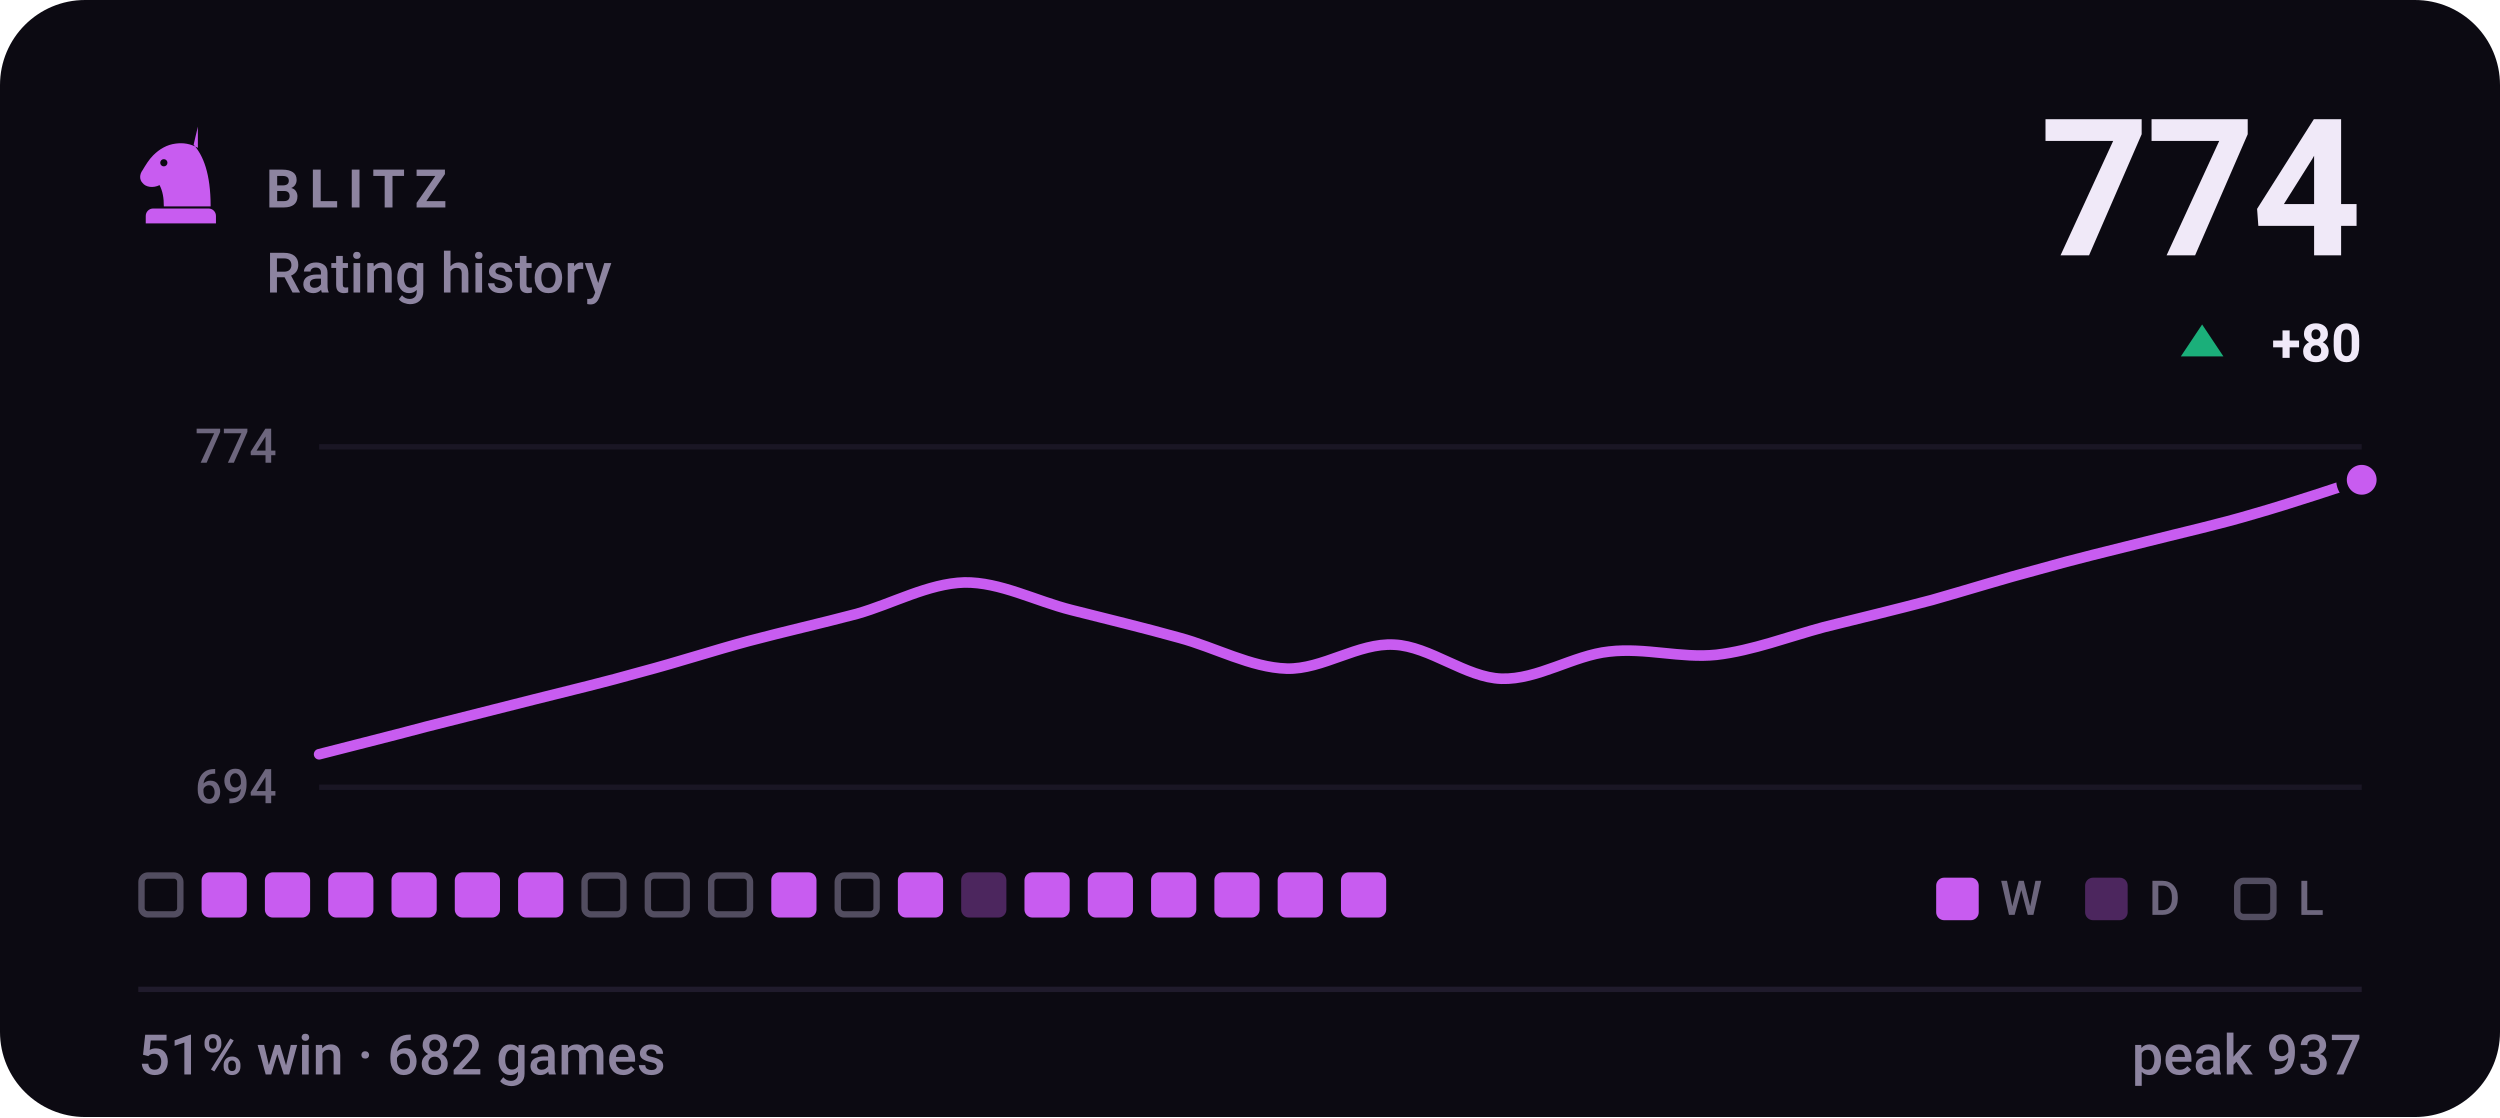
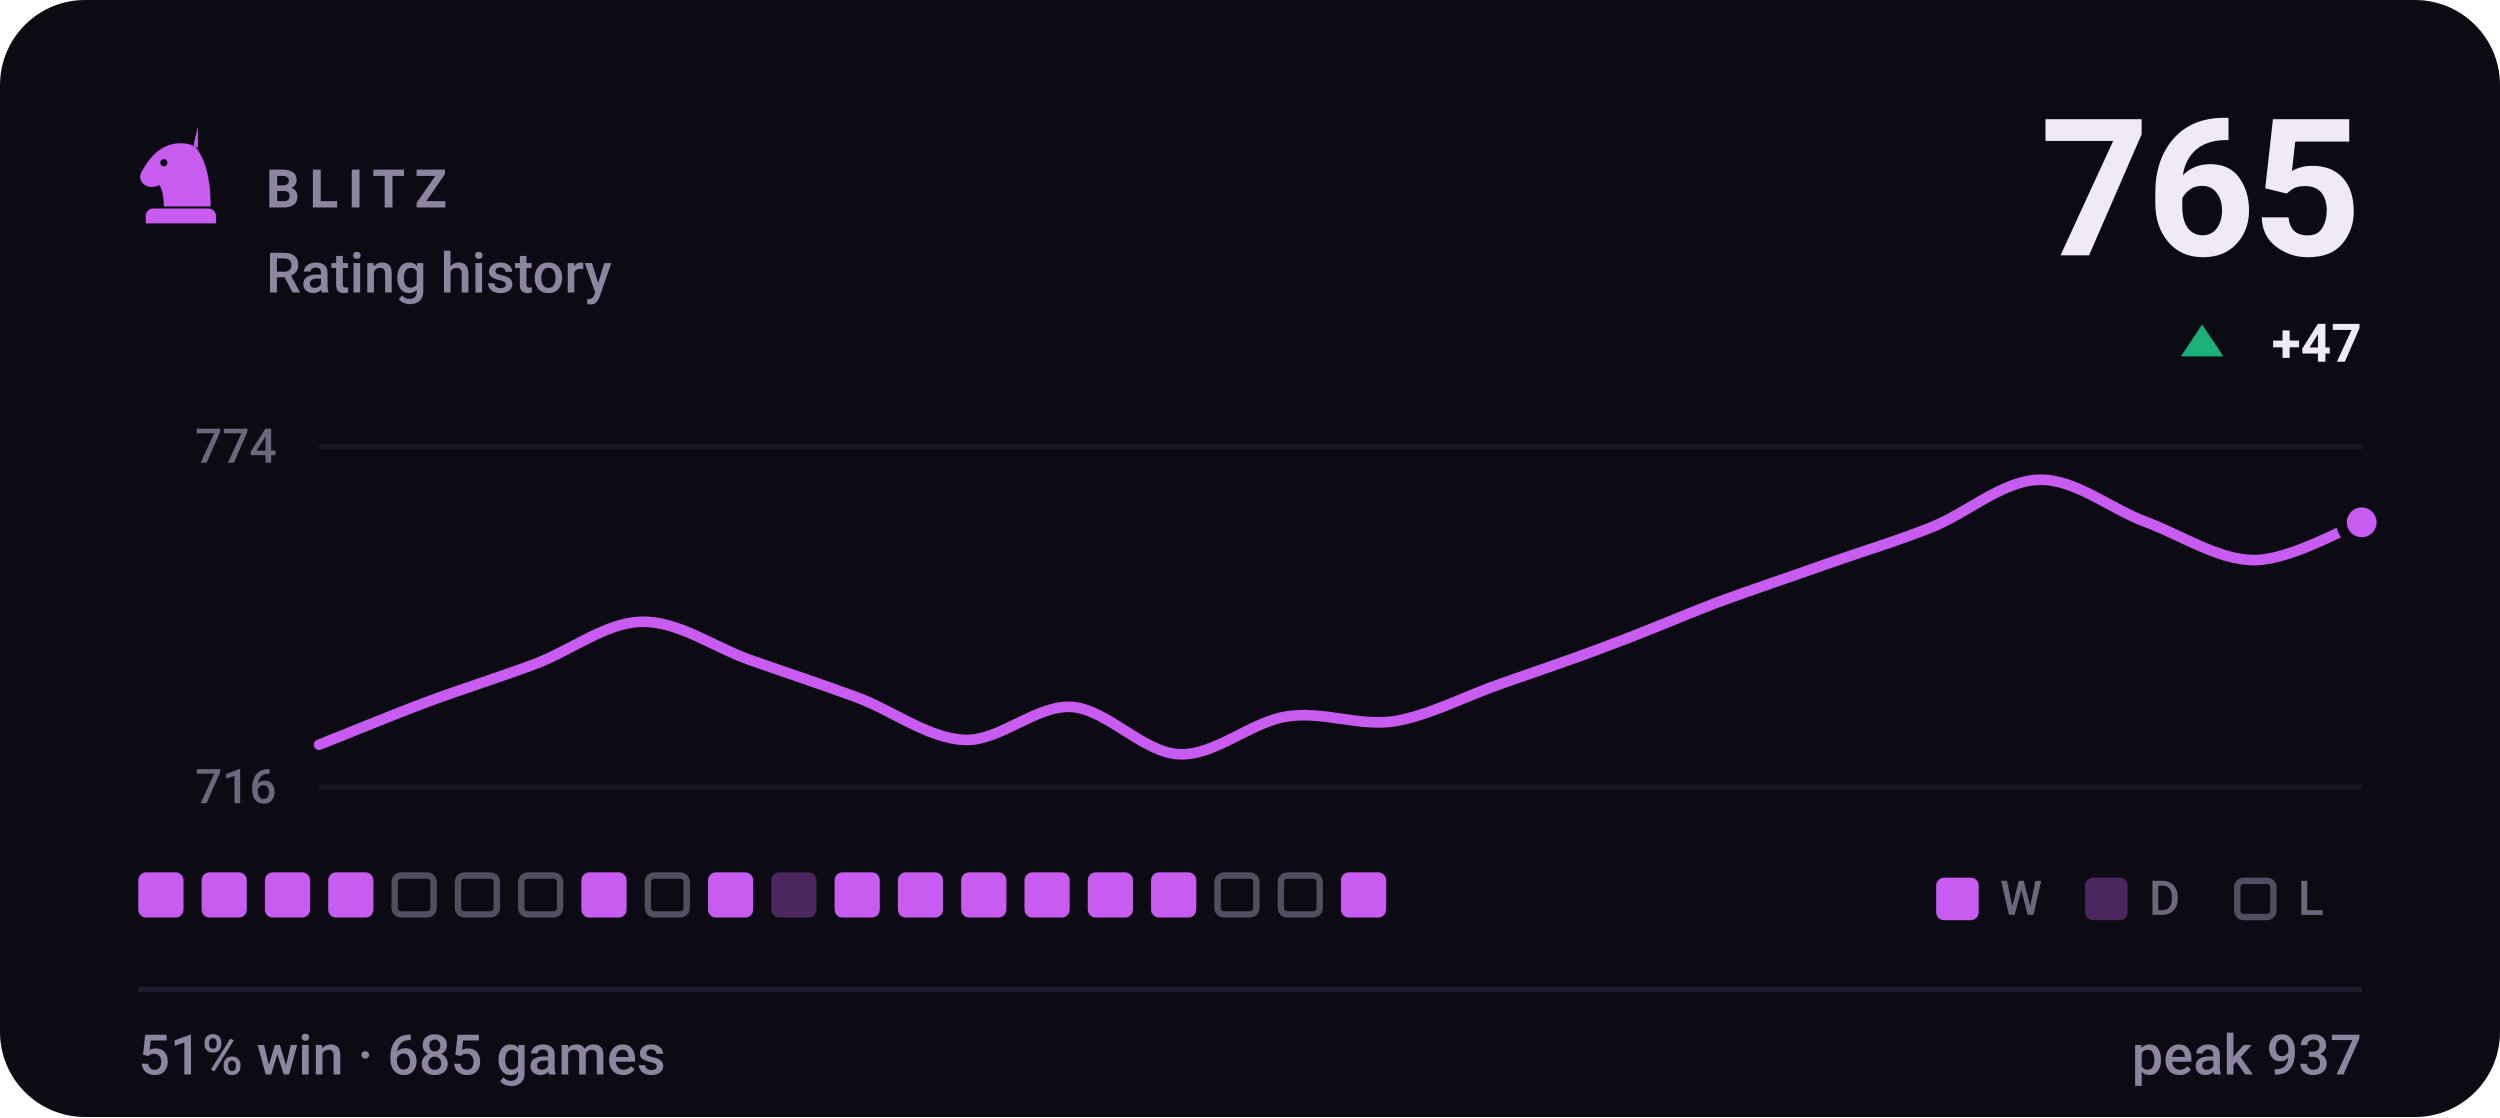
- <svg xmlns="http://www.w3.org/2000/svg" viewBox="0 0 470 210" width="470" height="210" role="img" aria-label="BLITZ rating history, currently 774, 51% win rate over 682 games">
+ <svg xmlns="http://www.w3.org/2000/svg" viewBox="0 0 470 210" width="470" height="210" role="img" aria-label="BLITZ rating history, currently 765, 51% win rate over 685 games">
  <style>svg{font-family:-apple-system,BlinkMacSystemFont,'Segoe UI',Roboto,'Helvetica Neue',Arial,sans-serif}text{fill:#f0e9f8;white-space:pre}.bg{fill:#0c0a12}.acc{fill:#c85cf0}.win{fill:#1baf7a}.draw{fill:#8b8f96}.loss{fill:#d03b3b}.lbl{font-size:10px;font-weight:600;letter-spacing:.18em;fill:#8d84a0}.cap{font-size:10.5px;font-weight:500;fill:#8d84a0}.num{font-family:-apple-system,BlinkMacSystemFont,'Segoe UI',Roboto,'Helvetica Neue',Arial,sans-serif;font-weight:700;letter-spacing:-.02em}.tick{font-size:9px;font-weight:500;fill:#8d84a0;opacity:.75}.dl{font-size:10px;font-weight:600}.rule{stroke:#201b2c;stroke-width:1;fill:none}.grid{stroke:#201b2c;stroke-width:1;fill:none;opacity:.7}.ln{fill:none;stroke:#c85cf0;stroke-width:2;stroke-linecap:round;stroke-linejoin:round}.ring{stroke:#0c0a12;stroke-width:2}.hollow{fill:none;stroke-width:1.5}.sq{fill:#f0e9f8;opacity:.035}</style>
  <rect class="bg" width="470" height="210" rx="16" />
  <g class="acc" transform="translate(24.0,22.8) scale(0.2)">
    <path fill-rule="evenodd" d="M66 5l-4 17c9 10 16 27 16 58H34c0-8-1-14-4-20-6 3-13 2-16-2-3-3-3-8 0-12 3-5 6-10 10-14 6-6 13-10 21-11 7-1 14 0 21 4zM37.4 39a3.4 3.4 0 1 0-6.8 0 3.4 3.4 0 1 0 6.8 0zM24 82h52c3.9 0 7 3.1 7 7v7H17v-7c0-3.9 3.1-7 7-7z" />
  </g>
  <text class="lbl" x="50" y="39">BLITZ</text>
  <text class="cap" x="50" y="55">Rating history</text>
-   <text class="num" x="444" y="48" text-anchor="end" style="font-size:36px">774</text>
+   <text class="num" x="444" y="48" text-anchor="end" style="font-size:36px">765</text>
  <path fill="#1baf7a" d="M414 61L418 67H410Z" />
-   <text class="dl" x="444" y="68" text-anchor="end" fill="#1baf7a">+80</text>
+   <text class="dl" x="444" y="68" text-anchor="end" fill="#1baf7a">+47</text>
  <line class="grid" x1="60" y1="84" x2="444" y2="84" />
  <line class="grid" x1="60" y1="148" x2="444" y2="148" />
  <text class="tick" x="52" y="87" text-anchor="end">774</text>
-   <text class="tick" x="52" y="151" text-anchor="end">694</text>
-   <path class="ln" d="M60.0 141.8C63.4 140.9 73.5 138.4 80.2 136.6C86.9 134.9 93.7 133.2 100.4 131.5C107.2 129.8 113.9 128.2 120.6 126.3C127.4 124.5 134.1 122.3 140.8 120.5C147.6 118.7 154.3 117.2 161.1 115.4C167.8 113.5 174.5 109.7 181.3 109.5C188.0 109.4 194.7 113.0 201.5 114.7C208.2 116.4 214.9 118.0 221.7 119.9C228.4 121.7 235.2 125.5 241.9 125.7C248.6 125.9 255.4 120.8 262.1 121.2C268.8 121.5 275.6 127.4 282.3 127.6C289.1 127.8 295.8 123.2 302.5 122.5C309.3 121.7 316.0 123.8 322.7 123.1C329.5 122.3 336.2 119.7 342.9 117.9C349.7 116.2 356.4 114.6 363.2 112.8C369.9 110.9 376.6 108.8 383.4 107.0C390.1 105.1 396.8 103.5 403.6 101.8C410.3 100.1 417.1 98.6 423.8 96.6C430.5 94.7 440.6 91.3 444.0 90.2" />
-   <circle class="acc ring" cx="444.0" cy="90.2" r="3.8" />
-   <rect x="26.6" y="164.6" width="7.3" height="7.3" rx="1.2" fill="none" stroke="#8d84a0" stroke-width="1.2" opacity=".55" />
+   <text class="tick" x="52" y="151" text-anchor="end">716</text>
+   <path class="ln" d="M60.0 140.0C63.4 138.7 73.5 134.5 80.2 132.0C86.9 129.5 93.7 127.4 100.4 124.9C107.2 122.4 113.9 117.0 120.6 116.9C127.4 116.7 134.1 121.6 140.8 124.0C147.6 126.4 154.3 128.6 161.1 131.1C167.8 133.6 174.5 138.8 181.3 139.1C188.0 139.4 194.7 132.5 201.5 132.9C208.2 133.4 214.9 141.5 221.7 141.8C228.4 142.1 235.2 135.7 241.9 134.7C248.6 133.6 255.4 136.6 262.1 135.6C268.8 134.5 275.6 130.8 282.3 128.5C289.1 126.1 295.8 123.9 302.5 121.3C309.3 118.8 316.0 115.9 322.7 113.3C329.5 110.8 336.2 108.6 342.9 106.2C349.7 103.8 356.4 101.8 363.2 99.1C369.9 96.4 376.6 90.3 383.4 90.2C390.1 90.0 396.8 95.7 403.6 98.2C410.3 100.7 417.1 105.3 423.8 105.3C430.5 105.3 440.6 99.4 444.0 98.2" />
+   <circle class="acc ring" cx="444.0" cy="98.2" r="3.8" />
+   <rect x="26.0" y="164" width="8.5" height="8.5" rx="1.5" fill="#c85cf0" />
  <rect x="37.9" y="164" width="8.5" height="8.5" rx="1.5" fill="#c85cf0" />
  <rect x="49.8" y="164" width="8.5" height="8.5" rx="1.5" fill="#c85cf0" />
  <rect x="61.7" y="164" width="8.5" height="8.5" rx="1.5" fill="#c85cf0" />
-   <rect x="73.6" y="164" width="8.5" height="8.5" rx="1.5" fill="#c85cf0" />
-   <rect x="85.5" y="164" width="8.5" height="8.5" rx="1.5" fill="#c85cf0" />
-   <rect x="97.4" y="164" width="8.5" height="8.5" rx="1.5" fill="#c85cf0" />
-   <rect x="109.9" y="164.6" width="7.3" height="7.3" rx="1.2" fill="none" stroke="#8d84a0" stroke-width="1.2" opacity=".55" />
+   <rect x="74.2" y="164.6" width="7.3" height="7.3" rx="1.2" fill="none" stroke="#8d84a0" stroke-width="1.2" opacity=".55" />
+   <rect x="86.1" y="164.6" width="7.3" height="7.3" rx="1.2" fill="none" stroke="#8d84a0" stroke-width="1.2" opacity=".55" />
+   <rect x="98.0" y="164.6" width="7.3" height="7.3" rx="1.2" fill="none" stroke="#8d84a0" stroke-width="1.2" opacity=".55" />
+   <rect x="109.3" y="164" width="8.5" height="8.5" rx="1.5" fill="#c85cf0" />
  <rect x="121.8" y="164.6" width="7.3" height="7.3" rx="1.2" fill="none" stroke="#8d84a0" stroke-width="1.2" opacity=".55" />
-   <rect x="133.7" y="164.6" width="7.3" height="7.3" rx="1.2" fill="none" stroke="#8d84a0" stroke-width="1.2" opacity=".55" />
-   <rect x="145.0" y="164" width="8.5" height="8.5" rx="1.5" fill="#c85cf0" />
-   <rect x="157.5" y="164.6" width="7.3" height="7.3" rx="1.2" fill="none" stroke="#8d84a0" stroke-width="1.2" opacity=".55" />
+   <rect x="133.1" y="164" width="8.5" height="8.5" rx="1.5" fill="#c85cf0" />
+   <rect x="145.0" y="164" width="8.5" height="8.5" rx="1.5" fill="#c85cf0" opacity=".34" />
+   <rect x="156.9" y="164" width="8.5" height="8.5" rx="1.5" fill="#c85cf0" />
  <rect x="168.8" y="164" width="8.5" height="8.5" rx="1.5" fill="#c85cf0" />
-   <rect x="180.7" y="164" width="8.5" height="8.5" rx="1.5" fill="#c85cf0" opacity=".34" />
+   <rect x="180.7" y="164" width="8.5" height="8.5" rx="1.5" fill="#c85cf0" />
  <rect x="192.6" y="164" width="8.5" height="8.5" rx="1.5" fill="#c85cf0" />
  <rect x="204.5" y="164" width="8.5" height="8.5" rx="1.5" fill="#c85cf0" />
  <rect x="216.4" y="164" width="8.5" height="8.5" rx="1.5" fill="#c85cf0" />
-   <rect x="228.3" y="164" width="8.5" height="8.5" rx="1.5" fill="#c85cf0" />
-   <rect x="240.2" y="164" width="8.5" height="8.5" rx="1.5" fill="#c85cf0" />
+   <rect x="228.9" y="164.6" width="7.3" height="7.3" rx="1.2" fill="none" stroke="#8d84a0" stroke-width="1.2" opacity=".55" />
+   <rect x="240.8" y="164.6" width="7.3" height="7.3" rx="1.2" fill="none" stroke="#8d84a0" stroke-width="1.2" opacity=".55" />
  <rect x="252.1" y="164" width="8.5" height="8.5" rx="1.5" fill="#c85cf0" />
  <rect x="364" y="165" width="8" height="8" rx="1.5" fill="#c85cf0" />
  <text class="tick" x="376" y="172">W</text>
  <rect x="392" y="165" width="8" height="8" rx="1.5" fill="#c85cf0" opacity=".34" />
  <text class="tick" x="404" y="172">D</text>
  <rect x="420.6" y="165.6" width="6.8" height="6.8" rx="1.2" fill="none" stroke="#8d84a0" stroke-width="1.2" opacity=".55" />
  <text class="tick" x="432" y="172">L</text>
  <line class="rule" x1="26" y1="186" x2="444" y2="186" />
-   <text class="cap" x="26" y="202">51% win · 682 games</text>
+   <text class="cap" x="26" y="202">51% win · 685 games</text>
  <text class="cap" x="444" y="202" text-anchor="end">peak 937</text>
</svg>
